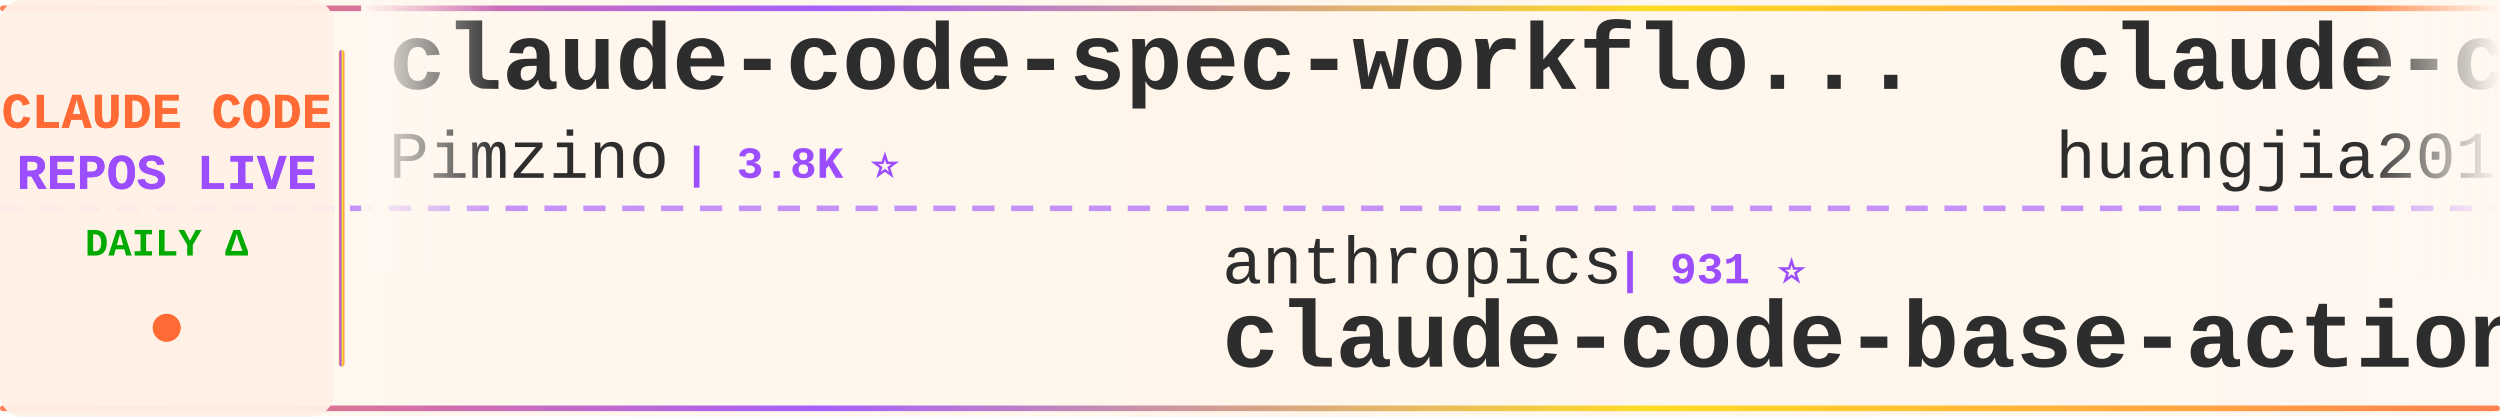
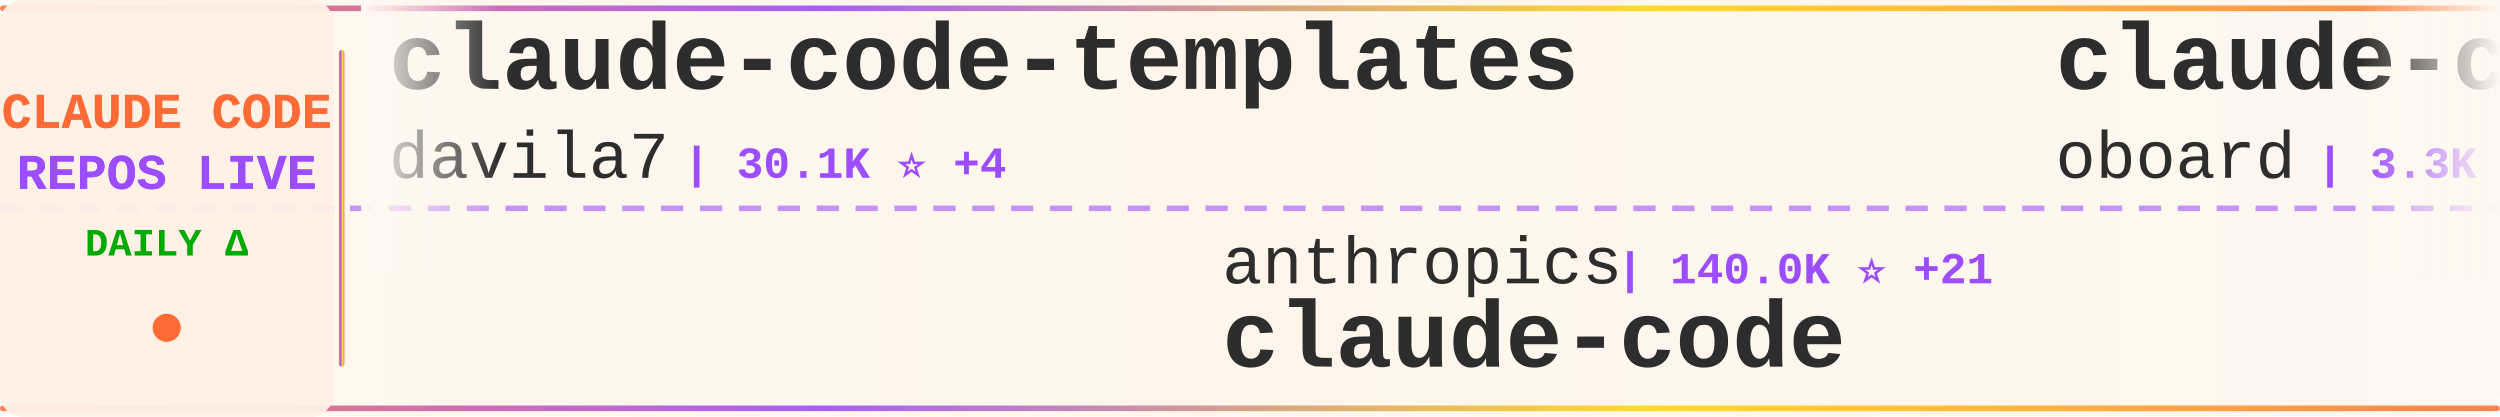
<svg xmlns="http://www.w3.org/2000/svg" width="900" height="150">
  <defs>
    <linearGradient id="tickerBg" x1="0%" y1="0%" x2="100%" y2="0%">
      <stop offset="0%" style="stop-color:#fff8f0;stop-opacity:0.98" />
      <stop offset="50%" style="stop-color:#fff5eb;stop-opacity:1" />
      <stop offset="100%" style="stop-color:#fff8f0;stop-opacity:0.98" />
    </linearGradient>
    <linearGradient id="borderGrad" x1="0%" y1="0%" x2="100%" y2="0%">
      <stop offset="0%" style="stop-color:#FF6B35;stop-opacity:0.85">
        <animate attributeName="stop-opacity" values="0.85;1;0.85" dur="2s" repeatCount="indefinite" />
      </stop>
      <stop offset="33%" style="stop-color:#9C4EFF;stop-opacity:0.9">
        <animate attributeName="stop-opacity" values="0.9;1;0.9" dur="2.2s" repeatCount="indefinite" />
      </stop>
      <stop offset="66%" style="stop-color:#FFD700;stop-opacity:0.85">
        <animate attributeName="stop-opacity" values="0.85;1;0.85" dur="1.8s" repeatCount="indefinite" />
      </stop>
      <stop offset="100%" style="stop-color:#FF6B35;stop-opacity:0.85">
        <animate attributeName="stop-opacity" values="0.85;1;0.85" dur="2s" repeatCount="indefinite" />
      </stop>
    </linearGradient>
    <filter id="textGlow">
      <feGaussianBlur stdDeviation="0.15" result="coloredBlur" />
      <feMerge>
        <feMergeNode in="coloredBlur" />
        <feMergeNode in="SourceGraphic" />
      </feMerge>
    </filter>
    <filter id="metricGlow">
      <feGaussianBlur stdDeviation="0.2" result="coloredBlur" />
      <feMerge>
        <feMergeNode in="coloredBlur" />
        <feMergeNode in="SourceGraphic" />
      </feMerge>
    </filter>
    <linearGradient id="leftFade" x1="0%" y1="0%" x2="100%" y2="0%">
      <stop offset="0%" style="stop-color:#fff8f0;stop-opacity:1" />
      <stop offset="100%" style="stop-color:#fff8f0;stop-opacity:0" />
    </linearGradient>
    <linearGradient id="rightFade" x1="0%" y1="0%" x2="100%" y2="0%">
      <stop offset="0%" style="stop-color:#fff8f0;stop-opacity:0" />
      <stop offset="100%" style="stop-color:#fff8f0;stop-opacity:1" />
    </linearGradient>
  </defs>
  <rect width="900" height="150" fill="url(#tickerBg)" rx="8" />
  <rect x="0" y="2" width="900" height="2" fill="url(#borderGrad)" rx="1" />
  <rect x="0" y="146" width="900" height="2" fill="url(#borderGrad)" rx="1" />
  <line x1="0" y1="75" x2="900" y2="75" stroke="#9C4EFF" stroke-width="2" stroke-dasharray="8 6" opacity="0.6" />
  <rect x="0" y="0" width="120" height="150" fill="#fff0e6" opacity="0.95" rx="8" />
  <text x="60" y="46" font-family="'Courier New', monospace" font-size="18" font-weight="bold" fill="#FF6B35" text-anchor="middle" filter="url(#textGlow)">
    CLAUDE CODE
  </text>
  <text x="60" y="68" font-family="'Courier New', monospace" font-size="18" font-weight="bold" fill="#9C4EFF" text-anchor="middle" filter="url(#textGlow)">
    REPOS LIVE
  </text>
  <text x="60" y="92" font-family="'Courier New', monospace" font-size="14" font-weight="bold" fill="#00aa00" text-anchor="middle">
    DAILY Δ
  </text>
  <circle cx="60" cy="118" r="5" fill="#FF6B35" filter="url(#metricGlow)">
    <animate attributeName="r" values="4;6;4" dur="1.5s" repeatCount="indefinite" />
    <animate attributeName="opacity" values="0.6;1;0.6" dur="1.5s" repeatCount="indefinite" />
  </circle>
  <rect x="122" y="18" width="2" height="114" fill="url(#borderGrad)" rx="1" />
  <clipPath id="tickerClip">
    <rect x="130" y="0" width="770" height="150" />
  </clipPath>
  <g clip-path="url(#tickerClip)">
    <g id="tickerItems">
      <animateTransform attributeName="transform" attributeType="XML" type="translate" from="0 0" to="-3000 0" dur="54s" repeatCount="indefinite" />
      <g transform="translate(0, 0)">
-         <text x="140" y="32" font-family="'Courier New', monospace" font-size="34" font-weight="bold" fill="#2d2d2d">claude-code-spec-workflo...</text>
-         <text x="140" y="64" font-family="'Courier New', monospace" font-size="24" font-weight="normal" fill="#2d2d2d" opacity="1.0">Pimzino</text>
-         <text x="246" y="64" font-family="'Courier New', monospace" font-size="16" font-weight="bold" fill="#9C4EFF"> | 3.8K ⭐</text>
+         <text x="140" y="32" font-family="'Courier New', monospace" font-size="34" font-weight="bold" fill="#2d2d2d">claude-code-templates</text>
+         <text x="140" y="64" font-family="'Courier New', monospace" font-size="24" font-weight="normal" fill="#2d2d2d" opacity="1.0">davila7</text>
+         <text x="246" y="64" font-family="'Courier New', monospace" font-size="16" font-weight="bold" fill="#9C4EFF"> | 30.1K ⭐ +4</text>
      </g>
      <g transform="translate(300, 0)">
        <text x="140" y="102" font-family="'Courier New', monospace" font-size="24" font-weight="normal" fill="#2d2d2d" opacity="1.0">anthropics</text>
-         <text x="282" y="102" font-family="'Courier New', monospace" font-size="16" font-weight="bold" fill="#9C4EFF"> | 931 ⭐</text>
-         <text x="140" y="132" font-family="'Courier New', monospace" font-size="34" font-weight="bold" fill="#2d2d2d">claude-code-base-action</text>
+         <text x="282" y="102" font-family="'Courier New', monospace" font-size="16" font-weight="bold" fill="#9C4EFF"> | 140.0K ⭐ +21</text>
+         <text x="140" y="132" font-family="'Courier New', monospace" font-size="34" font-weight="bold" fill="#2d2d2d">claude-code</text>
      </g>
      <g transform="translate(600, 0)">
-         <text x="140" y="32" font-family="'Courier New', monospace" font-size="34" font-weight="bold" fill="#2d2d2d">claude-code-engineering</text>
-         <text x="140" y="64" font-family="'Courier New', monospace" font-size="24" font-weight="normal" fill="#2d2d2d" opacity="1.0">huangjia2019</text>
-         <text x="306" y="64" font-family="'Courier New', monospace" font-size="16" font-weight="bold" fill="#9C4EFF"> | 1.0K ⭐</text>
+         <text x="140" y="32" font-family="'Courier New', monospace" font-size="34" font-weight="bold" fill="#2d2d2d">claude-code-rev</text>
+         <text x="140" y="64" font-family="'Courier New', monospace" font-size="24" font-weight="normal" fill="#2d2d2d" opacity="1.0">oboard</text>
+         <text x="234" y="64" font-family="'Courier New', monospace" font-size="16" font-weight="bold" fill="#9C4EFF"> | 3.3K ⭐</text>
      </g>
      <g transform="translate(900, 0)">
-         <text x="140" y="102" font-family="'Courier New', monospace" font-size="24" font-weight="normal" fill="#2d2d2d" opacity="1.0">fuergaosi233</text>
-         <text x="306" y="102" font-family="'Courier New', monospace" font-size="16" font-weight="bold" fill="#9C4EFF"> | 2.8K ⭐ +1</text>
-         <text x="140" y="132" font-family="'Courier New', monospace" font-size="34" font-weight="bold" fill="#2d2d2d">claude-code-proxy</text>
+         <text x="140" y="102" font-family="'Courier New', monospace" font-size="24" font-weight="normal" fill="#2d2d2d" opacity="1.0">disler</text>
+         <text x="234" y="102" font-family="'Courier New', monospace" font-size="16" font-weight="bold" fill="#9C4EFF"> | 3.9K ⭐ +1</text>
+         <text x="140" y="132" font-family="'Courier New', monospace" font-size="34" font-weight="bold" fill="#2d2d2d">claude-code-hooks-master...</text>
      </g>
      <g transform="translate(1200, 0)">
-         <text x="140" y="32" font-family="'Courier New', monospace" font-size="34" font-weight="bold" fill="#2d2d2d">claude-code-tips</text>
-         <text x="140" y="64" font-family="'Courier New', monospace" font-size="24" font-weight="normal" fill="#2d2d2d" opacity="1.0">ykdojo</text>
-         <text x="234" y="64" font-family="'Courier New', monospace" font-size="16" font-weight="bold" fill="#9C4EFF"> | 9.5K ⭐ +2</text>
+         <text x="140" y="32" font-family="'Courier New', monospace" font-size="34" font-weight="bold" fill="#2d2d2d">claude-code</text>
+         <text x="140" y="64" font-family="'Courier New', monospace" font-size="24" font-weight="normal" fill="#2d2d2d" opacity="1.0">RishabhK103</text>
+         <text x="294" y="64" font-family="'Courier New', monospace" font-size="16" font-weight="bold" fill="#9C4EFF"> | 105 ⭐</text>
      </g>
      <g transform="translate(1500, 0)">
-         <text x="140" y="102" font-family="'Courier New', monospace" font-size="24" font-weight="normal" fill="#2d2d2d" opacity="1.0">shareAI-lab</text>
-         <text x="294" y="102" font-family="'Courier New', monospace" font-size="16" font-weight="bold" fill="#9C4EFF"> | 72.9K ⭐ +13</text>
-         <text x="140" y="132" font-family="'Courier New', monospace" font-size="34" font-weight="bold" fill="#2d2d2d">learn-claude-code</text>
+         <text x="140" y="102" font-family="'Courier New', monospace" font-size="24" font-weight="normal" fill="#2d2d2d" opacity="1.0">yasasbanukaofficial</text>
+         <text x="390" y="102" font-family="'Courier New', monospace" font-size="16" font-weight="bold" fill="#9C4EFF"> | 3.9K ⭐</text>
+         <text x="140" y="132" font-family="'Courier New', monospace" font-size="34" font-weight="bold" fill="#2d2d2d">claude-code</text>
      </g>
      <g transform="translate(1800, 0)">
-         <text x="140" y="32" font-family="'Courier New', monospace" font-size="34" font-weight="bold" fill="#2d2d2d">Claude-code</text>
-         <text x="140" y="64" font-family="'Courier New', monospace" font-size="24" font-weight="normal" fill="#2d2d2d" opacity="1.0">fazxes</text>
-         <text x="234" y="64" font-family="'Courier New', monospace" font-size="16" font-weight="bold" fill="#9C4EFF"> | 229 ⭐</text>
+         <text x="140" y="32" font-family="'Courier New', monospace" font-size="34" font-weight="bold" fill="#2d2d2d">claude-code-webui</text>
+         <text x="140" y="64" font-family="'Courier New', monospace" font-size="24" font-weight="normal" fill="#2d2d2d" opacity="1.0">sugyan</text>
+         <text x="234" y="64" font-family="'Courier New', monospace" font-size="16" font-weight="bold" fill="#9C4EFF"> | 1.1K ⭐</text>
      </g>
      <g transform="translate(2100, 0)">
-         <text x="140" y="102" font-family="'Courier New', monospace" font-size="24" font-weight="normal" fill="#2d2d2d" opacity="1.0">jeremylongshore</text>
-         <text x="342" y="102" font-family="'Courier New', monospace" font-size="16" font-weight="bold" fill="#9C4EFF"> | 2.6K ⭐</text>
-         <text x="140" y="132" font-family="'Courier New', monospace" font-size="34" font-weight="bold" fill="#2d2d2d">claude-code-plugins-plus...</text>
+         <text x="140" y="102" font-family="'Courier New', monospace" font-size="24" font-weight="normal" fill="#2d2d2d" opacity="1.0">repowise-dev</text>
+         <text x="306" y="102" font-family="'Courier New', monospace" font-size="16" font-weight="bold" fill="#9C4EFF"> | 1.2K ⭐</text>
+         <text x="140" y="132" font-family="'Courier New', monospace" font-size="34" font-weight="bold" fill="#2d2d2d">claude-code-prompts</text>
      </g>
      <g transform="translate(2400, 0)">
-         <text x="140" y="32" font-family="'Courier New', monospace" font-size="34" font-weight="bold" fill="#2d2d2d">claude-code-prompts</text>
-         <text x="140" y="64" font-family="'Courier New', monospace" font-size="24" font-weight="normal" fill="#2d2d2d" opacity="1.0">repowise-dev</text>
-         <text x="306" y="64" font-family="'Courier New', monospace" font-size="16" font-weight="bold" fill="#9C4EFF"> | 1.2K ⭐</text>
+         <text x="140" y="32" font-family="'Courier New', monospace" font-size="34" font-weight="bold" fill="#2d2d2d">claude-code-transcripts</text>
+         <text x="140" y="64" font-family="'Courier New', monospace" font-size="24" font-weight="normal" fill="#2d2d2d" opacity="1.0">simonw</text>
+         <text x="234" y="64" font-family="'Courier New', monospace" font-size="16" font-weight="bold" fill="#9C4EFF"> | 1.6K ⭐</text>
      </g>
      <g transform="translate(2700, 0)">
-         <text x="140" y="102" font-family="'Courier New', monospace" font-size="24" font-weight="normal" fill="#2d2d2d" opacity="1.0">Cranot</text>
-         <text x="234" y="102" font-family="'Courier New', monospace" font-size="16" font-weight="bold" fill="#9C4EFF"> | 2.9K ⭐</text>
-         <text x="140" y="132" font-family="'Courier New', monospace" font-size="34" font-weight="bold" fill="#2d2d2d">claude-code-guide</text>
+         <text x="140" y="102" font-family="'Courier New', monospace" font-size="24" font-weight="normal" fill="#2d2d2d" opacity="1.0">AICoderTudou</text>
+         <text x="306" y="102" font-family="'Courier New', monospace" font-size="16" font-weight="bold" fill="#9C4EFF"> | 497 ⭐</text>
+         <text x="140" y="132" font-family="'Courier New', monospace" font-size="34" font-weight="bold" fill="#2d2d2d">claude-code-tudou</text>
      </g>
      <g transform="translate(3000, 0)">
-         <text x="140" y="32" font-family="'Courier New', monospace" font-size="34" font-weight="bold" fill="#2d2d2d">claude-code-spec-workflo...</text>
-         <text x="140" y="64" font-family="'Courier New', monospace" font-size="24" font-weight="normal" fill="#2d2d2d" opacity="1.0">Pimzino</text>
-         <text x="246" y="64" font-family="'Courier New', monospace" font-size="16" font-weight="bold" fill="#9C4EFF"> | 3.8K ⭐</text>
+         <text x="140" y="32" font-family="'Courier New', monospace" font-size="34" font-weight="bold" fill="#2d2d2d">claude-code-templates</text>
+         <text x="140" y="64" font-family="'Courier New', monospace" font-size="24" font-weight="normal" fill="#2d2d2d" opacity="1.0">davila7</text>
+         <text x="246" y="64" font-family="'Courier New', monospace" font-size="16" font-weight="bold" fill="#9C4EFF"> | 30.1K ⭐ +4</text>
      </g>
      <g transform="translate(3300, 0)">
        <text x="140" y="102" font-family="'Courier New', monospace" font-size="24" font-weight="normal" fill="#2d2d2d" opacity="1.0">anthropics</text>
-         <text x="282" y="102" font-family="'Courier New', monospace" font-size="16" font-weight="bold" fill="#9C4EFF"> | 931 ⭐</text>
-         <text x="140" y="132" font-family="'Courier New', monospace" font-size="34" font-weight="bold" fill="#2d2d2d">claude-code-base-action</text>
+         <text x="282" y="102" font-family="'Courier New', monospace" font-size="16" font-weight="bold" fill="#9C4EFF"> | 140.0K ⭐ +21</text>
+         <text x="140" y="132" font-family="'Courier New', monospace" font-size="34" font-weight="bold" fill="#2d2d2d">claude-code</text>
      </g>
      <g transform="translate(3600, 0)">
-         <text x="140" y="32" font-family="'Courier New', monospace" font-size="34" font-weight="bold" fill="#2d2d2d">claude-code-engineering</text>
-         <text x="140" y="64" font-family="'Courier New', monospace" font-size="24" font-weight="normal" fill="#2d2d2d" opacity="1.0">huangjia2019</text>
-         <text x="306" y="64" font-family="'Courier New', monospace" font-size="16" font-weight="bold" fill="#9C4EFF"> | 1.0K ⭐</text>
+         <text x="140" y="32" font-family="'Courier New', monospace" font-size="34" font-weight="bold" fill="#2d2d2d">claude-code-rev</text>
+         <text x="140" y="64" font-family="'Courier New', monospace" font-size="24" font-weight="normal" fill="#2d2d2d" opacity="1.0">oboard</text>
+         <text x="234" y="64" font-family="'Courier New', monospace" font-size="16" font-weight="bold" fill="#9C4EFF"> | 3.3K ⭐</text>
      </g>
      <g transform="translate(3900, 0)">
-         <text x="140" y="102" font-family="'Courier New', monospace" font-size="24" font-weight="normal" fill="#2d2d2d" opacity="1.0">fuergaosi233</text>
-         <text x="306" y="102" font-family="'Courier New', monospace" font-size="16" font-weight="bold" fill="#9C4EFF"> | 2.8K ⭐ +1</text>
-         <text x="140" y="132" font-family="'Courier New', monospace" font-size="34" font-weight="bold" fill="#2d2d2d">claude-code-proxy</text>
+         <text x="140" y="102" font-family="'Courier New', monospace" font-size="24" font-weight="normal" fill="#2d2d2d" opacity="1.0">disler</text>
+         <text x="234" y="102" font-family="'Courier New', monospace" font-size="16" font-weight="bold" fill="#9C4EFF"> | 3.9K ⭐ +1</text>
+         <text x="140" y="132" font-family="'Courier New', monospace" font-size="34" font-weight="bold" fill="#2d2d2d">claude-code-hooks-master...</text>
      </g>
    </g>
  </g>
  <rect x="130" y="0" width="50" height="100" fill="url(#leftFade)" />
  <rect x="850" y="0" width="50" height="100" fill="url(#rightFade)" />
</svg>
